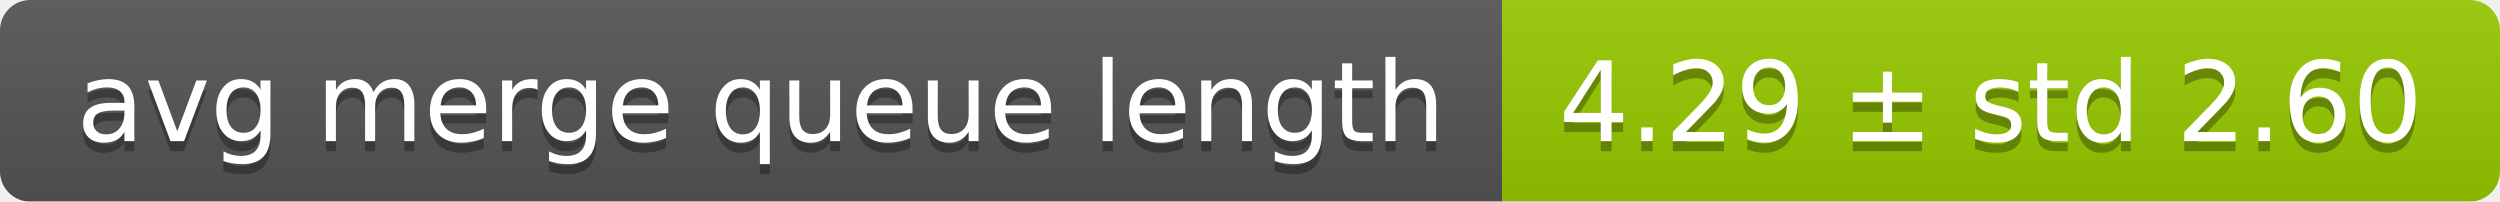
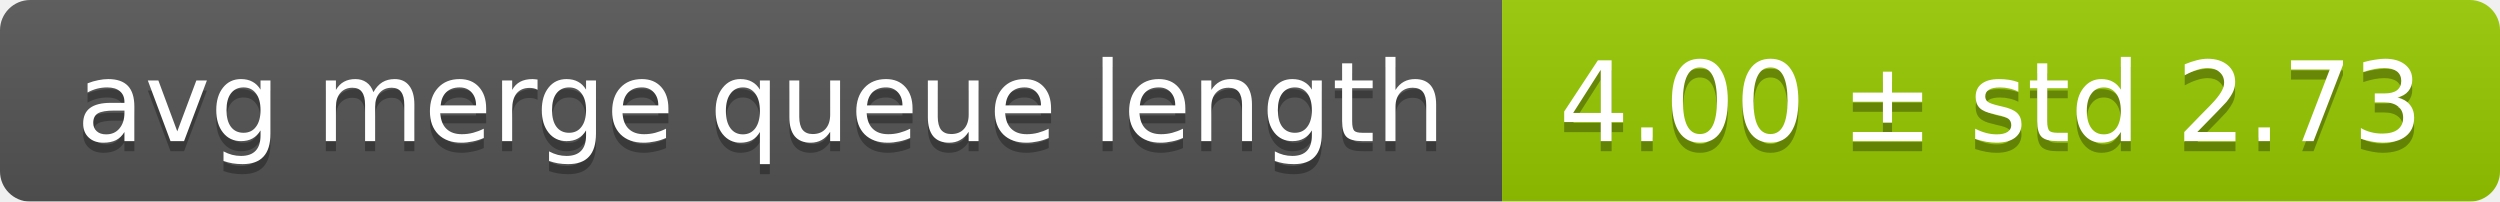
<svg xmlns="http://www.w3.org/2000/svg" width="248" height="20">
  <linearGradient id="smooth" x2="0" y2="100%">
    <stop offset="0" stop-color="#bbb" stop-opacity=".1" />
    <stop offset="1" stop-opacity=".1" />
  </linearGradient>
  <mask id="round">
    <rect width="248" height="20" rx="3" fill="#fff" />
  </mask>
  <g mask="url(#round)">
    <rect width="149" height="20" fill="#555" />
    <rect x="149" width="99" height="20" fill="#97ca00" />
    <rect width="248" height="20" fill="url(#smooth)" />
  </g>
  <g fill="#fff" text-anchor="middle" font-family="DejaVu Sans,Verdana,Geneva,sans-serif" font-size="11">
    <text x="75.5" y="15" fill="#010101" fill-opacity=".3">avg merge queue length</text>
    <text x="75.5" y="14">avg merge queue length</text>
-     <text x="197.5" y="15" fill="#010101" fill-opacity=".3">4.29 ± std 2.60</text>
-     <text x="197.5" y="14">4.29 ± std 2.60</text>
+     <text x="197.5" y="15" fill="#010101" fill-opacity=".3">4.00 ± std 2.73</text>
+     <text x="197.5" y="14">4.00 ± std 2.73</text>
  </g>
</svg>
